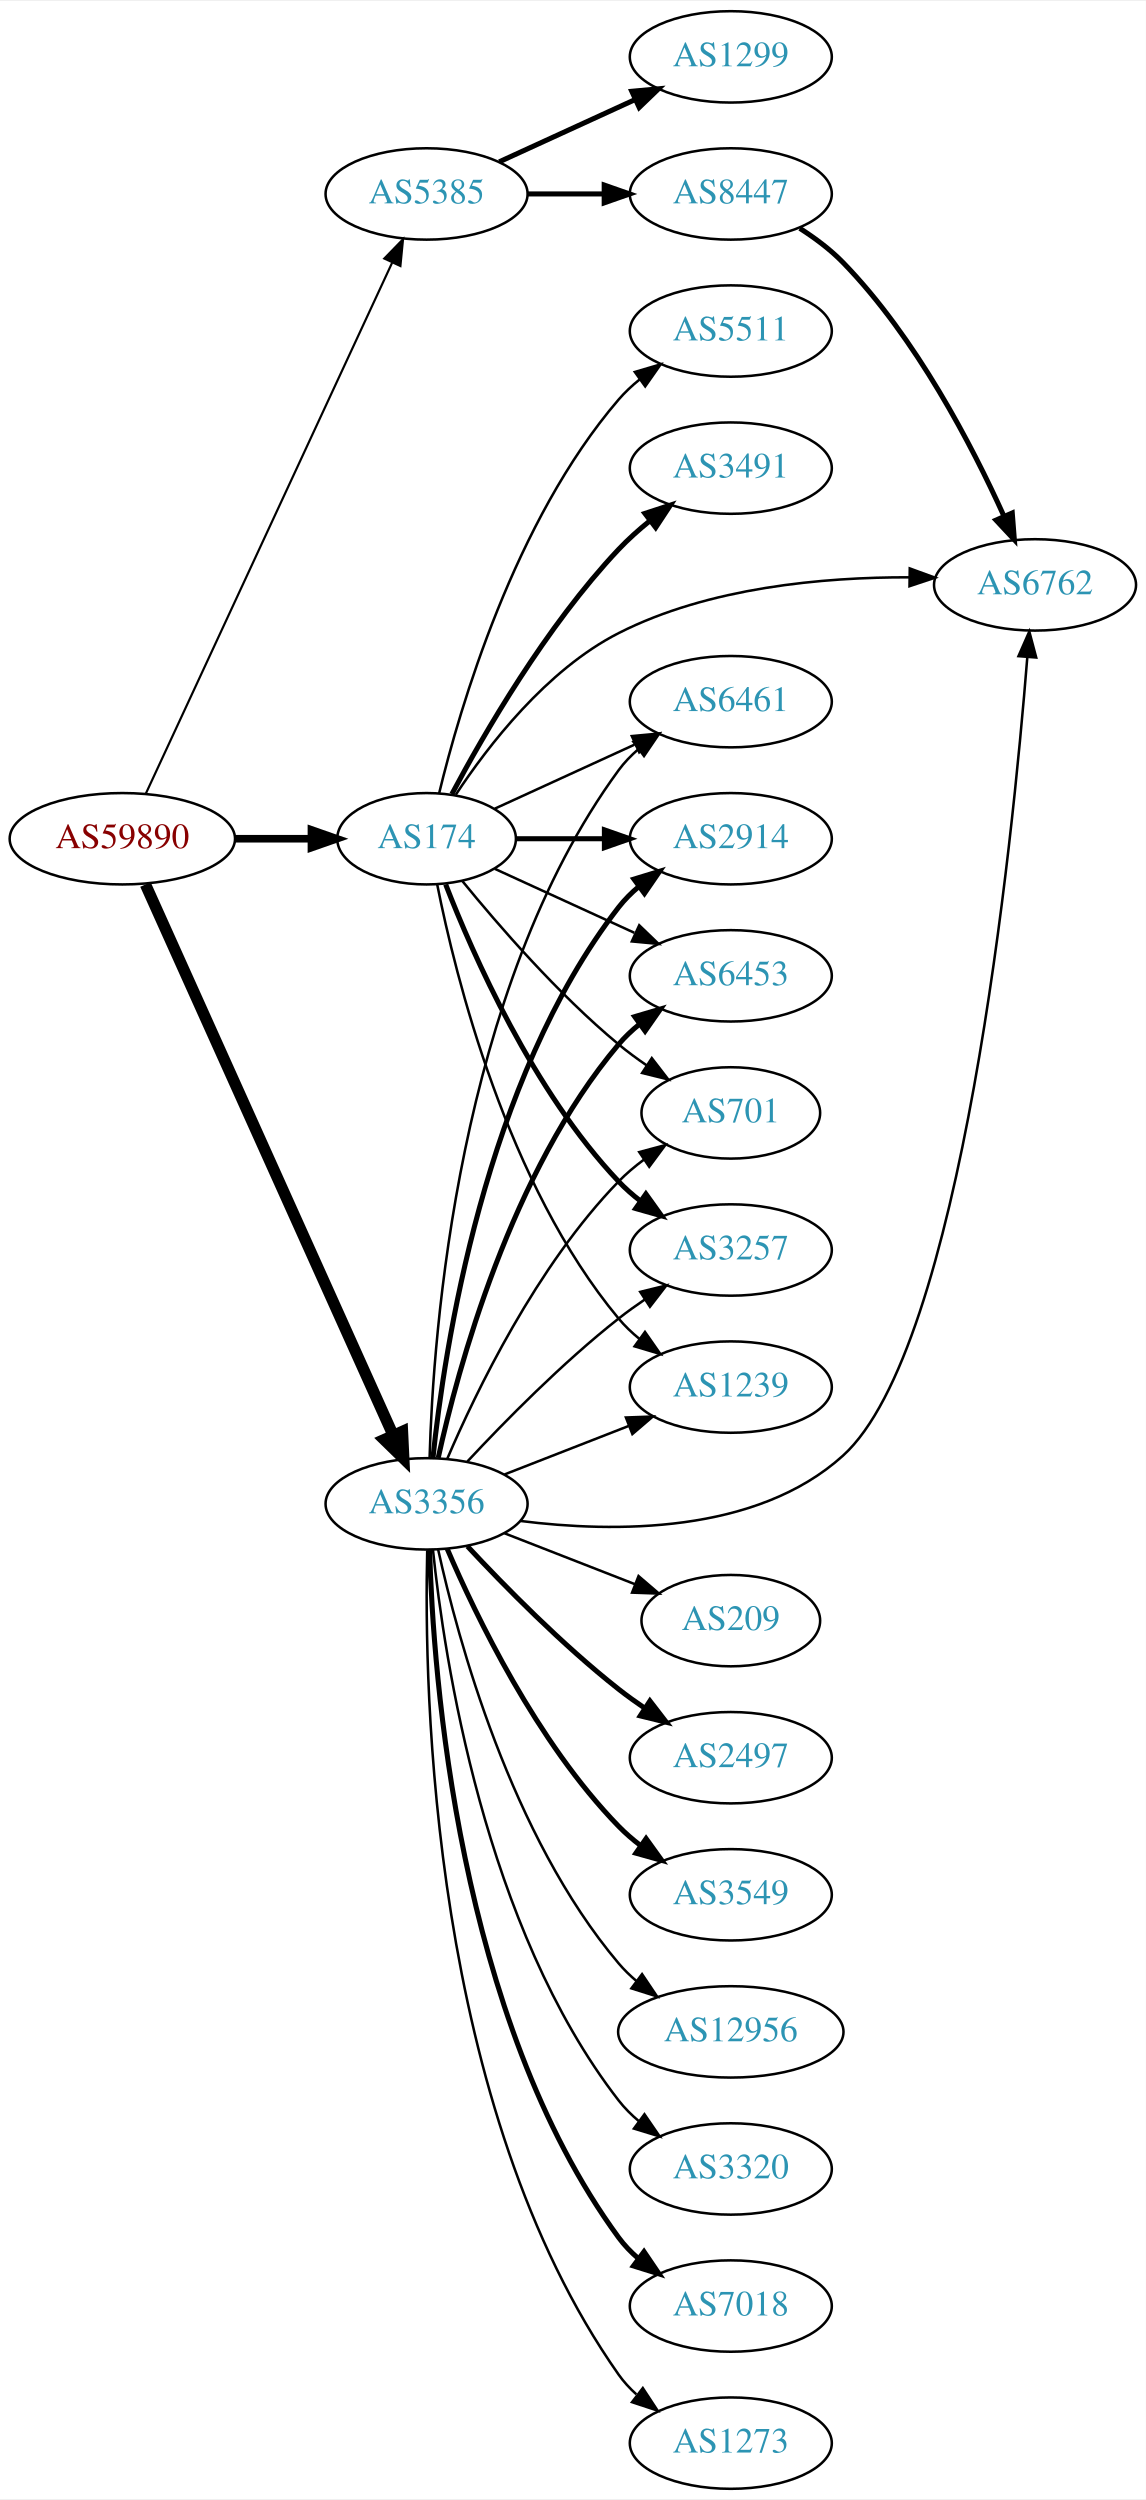
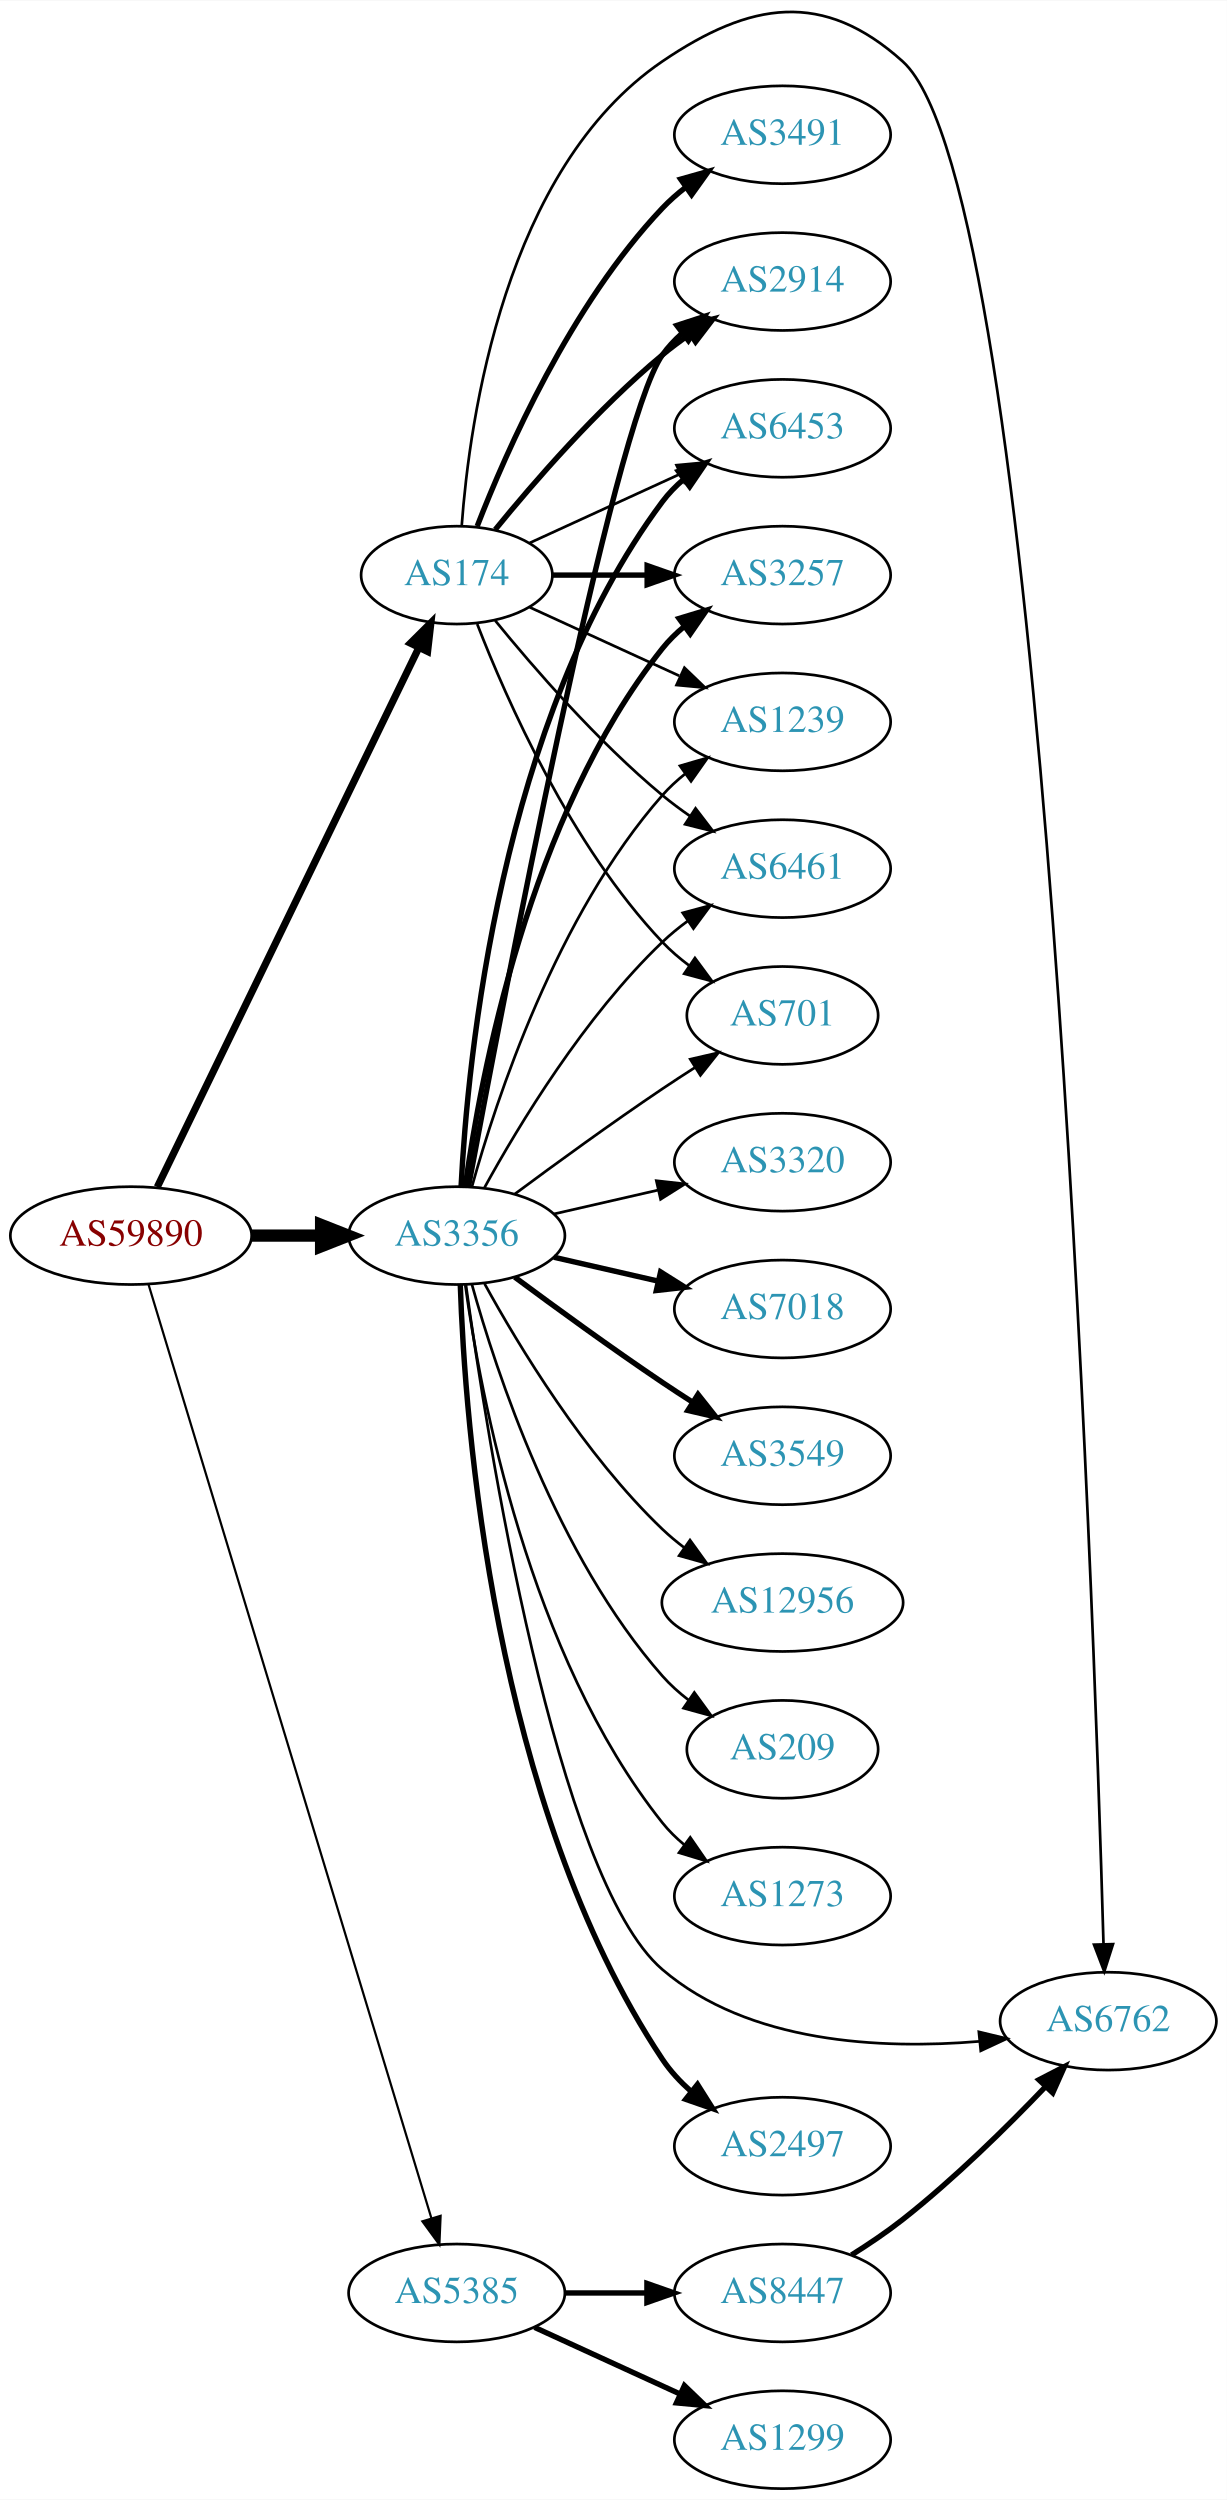
- <svg xmlns="http://www.w3.org/2000/svg" xmlns:xlink="http://www.w3.org/1999/xlink" width="451pt" height="984pt" viewBox="0.00 0.00 451.37 984.00">
-   <g id="graph0" class="graph" transform="scale(1 1) rotate(0) translate(4 980)">
-     <polygon fill="white" stroke="none" points="-4,4 -4,-980 447.37,-980 447.37,4 -4,4" />
+ <svg xmlns="http://www.w3.org/2000/svg" xmlns:xlink="http://www.w3.org/1999/xlink" width="451pt" height="919pt" viewBox="0.00 0.00 451.37 919.42">
+   <g id="graph0" class="graph" transform="scale(1 1) rotate(0) translate(4 915.415)">
+     <polygon fill="white" stroke="none" points="-4,4 -4,-915.415 447.37,-915.415 447.37,4 -4,4" />
    <g id="node1" class="node">
      <g id="a_node1">
        <a xlink:href="/asn/59890" xlink:title="AS59890 ~ Kabel-TV Lampert GmbH &amp; Co KG [AT]">
-           <ellipse fill="#ffffff" stroke="black" cx="44.196" cy="-650" rx="44.393" ry="18" />
-           <text text-anchor="middle" x="44.196" y="-646.3" font-family="Times,serif" font-size="14.00" fill="#880000">AS59890</text>
+           <ellipse fill="#ffffff" stroke="black" cx="44.196" cy="-461" rx="44.393" ry="18" />
+           <text text-anchor="middle" x="44.196" y="-457.3" font-family="Times,serif" font-size="14.00" fill="#880000">AS59890</text>
        </a>
      </g>
    </g>
    <g id="node2" class="node">
      <g id="a_node2">
        <a xlink:href="/asn/174" xlink:title="AS174 ~ Cogent Communications [US]">
-           <ellipse fill="#ffffff" stroke="black" cx="164.039" cy="-650" rx="35.194" ry="18" />
-           <text text-anchor="middle" x="164.039" y="-646.3" font-family="Times,serif" font-size="14.00" fill="#2c94b3">AS174</text>
+           <ellipse fill="#ffffff" stroke="black" cx="164.039" cy="-704" rx="35.194" ry="18" />
+           <text text-anchor="middle" x="164.039" y="-700.3" font-family="Times,serif" font-size="14.00" fill="#2c94b3">AS174</text>
        </a>
      </g>
    </g>
    <g id="edge1" class="edge">
-       <path fill="none" stroke="black" stroke-width="3" d="M88.407,-650C98.255,-650 108.735,-650 118.632,-650" />
-       <polygon fill="black" stroke="black" stroke-width="3" points="118.684,-653.5 128.684,-650 118.684,-646.5 118.684,-653.5" />
+       <path fill="none" stroke="black" stroke-width="2.659" d="M53.861,-478.868C74.342,-521.101 125.829,-627.272 150.055,-677.227" />
+       <polygon fill="black" stroke="black" stroke-width="2.659" points="147.007,-678.963 154.52,-686.433 153.305,-675.908 147.007,-678.963" />
    </g>
    <g id="node3" class="node">
      <g id="a_node3">
        <a xlink:href="/asn/3356" xlink:title="AS3356 ~ Level 3 Parent, LLC [US]">
-           <ellipse fill="#ffffff" stroke="black" cx="164.039" cy="-388" rx="39.794" ry="18" />
-           <text text-anchor="middle" x="164.039" y="-384.3" font-family="Times,serif" font-size="14.00" fill="#2c94b3">AS3356</text>
+           <ellipse fill="#ffffff" stroke="black" cx="164.039" cy="-461" rx="39.794" ry="18" />
+           <text text-anchor="middle" x="164.039" y="-457.3" font-family="Times,serif" font-size="14.00" fill="#2c94b3">AS3356</text>
        </a>
      </g>
    </g>
    <g id="edge2" class="edge">
-       <path fill="none" stroke="black" stroke-width="4.5" d="M53.296,-631.992C73.611,-586.824 126.821,-468.523 150.896,-414.996" />
-       <polygon fill="black" stroke="black" stroke-width="4.5" points="154.527,-416.523 155.038,-405.788 147.345,-413.293 154.527,-416.523" />
+       <path fill="none" stroke="black" stroke-width="4.5" d="M88.407,-461C96.72,-461 105.482,-461 113.965,-461" />
+       <polygon fill="black" stroke="black" stroke-width="4.5" points="114.123,-464.938 124.123,-461 114.123,-457.063 114.123,-464.938" />
    </g>
    <g id="node4" class="node">
      <g id="a_node4">
        <a xlink:href="/asn/5385" xlink:title="AS5385 ~ Russmedia IT GmbH [AT]">
-           <ellipse fill="#ffffff" stroke="black" cx="164.039" cy="-904" rx="39.794" ry="18" />
-           <text text-anchor="middle" x="164.039" y="-900.3" font-family="Times,serif" font-size="14.00" fill="#2c94b3">AS5385</text>
+           <ellipse fill="#ffffff" stroke="black" cx="164.039" cy="-72" rx="39.794" ry="18" />
+           <text text-anchor="middle" x="164.039" y="-68.3" font-family="Times,serif" font-size="14.00" fill="#2c94b3">AS5385</text>
        </a>
      </g>
    </g>
    <g id="edge3" class="edge">
-       <path fill="none" stroke="black" stroke-width="0.857" d="M53.483,-667.861C73.809,-711.674 126.243,-824.69 150.449,-876.864" />
-       <polygon fill="black" stroke="black" stroke-width="0.857" points="147.378,-878.561 154.761,-886.159 153.728,-875.615 147.378,-878.561" />
+       <path fill="none" stroke="black" stroke-width="0.818" d="M50.644,-443.018C69.493,-380.796 132.028,-174.368 154.72,-99.46" />
+       <polygon fill="black" stroke="black" stroke-width="0.818" points="158.099,-100.377 157.649,-89.791 151.4,-98.347 158.099,-100.377" />
    </g>
    <g id="node5" class="node">
      <g id="a_node5">
-         <a xlink:href="/asn/3257" xlink:title="AS3257 ~ GTT [DE]">
-           <ellipse fill="#ffffff" stroke="black" cx="283.881" cy="-488" rx="39.794" ry="18" />
-           <text text-anchor="middle" x="283.881" y="-484.3" font-family="Times,serif" font-size="14.00" fill="#2c94b3">AS3257</text>
+         <a xlink:href="/asn/6762" xlink:title="AS6762 ~ TELECOM ITALIA SPARKLE S.p.A. [IT]">
+           <ellipse fill="#ffffff" stroke="black" cx="403.724" cy="-172" rx="39.794" ry="18" />
+           <text text-anchor="middle" x="403.724" y="-168.3" font-family="Times,serif" font-size="14.00" fill="#2c94b3">AS6762</text>
        </a>
      </g>
    </g>
    <g id="edge4" class="edge">
-       <path fill="none" stroke="black" stroke-width="2" d="M171.562,-632.006C182.312,-604.272 205.969,-550.571 239.685,-515 242.271,-512.272 245.188,-509.706 248.257,-507.323" />
-       <polygon fill="black" stroke="black" stroke-width="2" points="250.435,-510.07 256.605,-501.457 246.411,-504.342 250.435,-510.07" />
+       <path fill="none" stroke="black" d="M165.859,-722.064C168.729,-761.211 181.636,-853.514 239.685,-893 272.168,-915.095 298.903,-919.31 328.077,-893 380.462,-845.759 398.346,-328.193 401.98,-200.399" />
+       <polygon fill="black" stroke="black" points="405.483,-200.333 402.262,-190.24 398.486,-200.139 405.483,-200.333" />
    </g>
    <g id="node6" class="node">
      <g id="a_node6">
-         <a xlink:href="/asn/1239" xlink:title="AS1239 ~ Sprint [US]">
-           <ellipse fill="#ffffff" stroke="black" cx="283.881" cy="-434" rx="39.794" ry="18" />
-           <text text-anchor="middle" x="283.881" y="-430.3" font-family="Times,serif" font-size="14.00" fill="#2c94b3">AS1239</text>
+         <a xlink:href="/asn/2914" xlink:title="AS2914 ~ NTT America, Inc. [US]">
+           <ellipse fill="#ffffff" stroke="black" cx="283.881" cy="-812" rx="39.794" ry="18" />
+           <text text-anchor="middle" x="283.881" y="-808.3" font-family="Times,serif" font-size="14.00" fill="#2c94b3">AS2914</text>
        </a>
      </g>
    </g>
    <g id="edge5" class="edge">
-       <path fill="none" stroke="black" d="M168.237,-631.927C175.401,-595.859 195.675,-513.875 239.685,-461 242.09,-458.111 244.886,-455.437 247.879,-452.987" />
-       <polygon fill="black" stroke="black" points="250.069,-455.723 256.122,-447.027 245.967,-450.05 250.069,-455.723" />
+       <path fill="none" stroke="black" stroke-width="2" d="M178.196,-720.743C192.281,-738.039 215.84,-765.223 239.685,-785 242.901,-787.668 246.402,-790.27 249.972,-792.741" />
+       <polygon fill="black" stroke="black" stroke-width="2" points="248.05,-795.666 258.329,-798.236 251.896,-789.817 248.05,-795.666" />
    </g>
    <g id="node7" class="node">
      <g id="a_node7">
-         <a xlink:href="/asn/6461" xlink:title="AS6461 ~ Zayo Bandwidth [US]">
-           <ellipse fill="#ffffff" stroke="black" cx="283.881" cy="-704" rx="39.794" ry="18" />
-           <text text-anchor="middle" x="283.881" y="-700.3" font-family="Times,serif" font-size="14.00" fill="#2c94b3">AS6461</text>
+         <a xlink:href="/asn/6453" xlink:title="AS6453 ~ TATA COMMUNICATIONS (AMERICA) INC [US]">
+           <ellipse fill="#ffffff" stroke="black" cx="283.881" cy="-758" rx="39.794" ry="18" />
+           <text text-anchor="middle" x="283.881" y="-754.3" font-family="Times,serif" font-size="14.00" fill="#2c94b3">AS6453</text>
        </a>
      </g>
    </g>
    <g id="edge6" class="edge">
-       <path fill="none" stroke="black" d="M190.9,-661.851C207.02,-669.238 228.023,-678.862 245.888,-687.048" />
-       <polygon fill="black" stroke="black" points="244.89,-690.441 255.439,-691.425 247.806,-684.077 244.89,-690.441" />
+       <path fill="none" stroke="black" d="M190.9,-715.851C207.02,-723.238 228.023,-732.862 245.888,-741.048" />
+       <polygon fill="black" stroke="black" points="244.89,-744.441 255.439,-745.425 247.806,-738.077 244.89,-744.441" />
    </g>
    <g id="node8" class="node">
      <g id="a_node8">
-         <a xlink:href="/asn/2914" xlink:title="AS2914 ~ NTT America, Inc. [US]">
-           <ellipse fill="#ffffff" stroke="black" cx="283.881" cy="-650" rx="39.794" ry="18" />
-           <text text-anchor="middle" x="283.881" y="-646.3" font-family="Times,serif" font-size="14.00" fill="#2c94b3">AS2914</text>
+         <a xlink:href="/asn/3491" xlink:title="AS3491 ~ PCCW Global, Inc. [US]">
+           <ellipse fill="#ffffff" stroke="black" cx="283.881" cy="-866" rx="39.794" ry="18" />
+           <text text-anchor="middle" x="283.881" y="-862.3" font-family="Times,serif" font-size="14.00" fill="#2c94b3">AS3491</text>
        </a>
      </g>
    </g>
    <g id="edge7" class="edge">
-       <path fill="none" stroke="black" stroke-width="2" d="M199.44,-650C210.264,-650 222.432,-650 234.059,-650" />
-       <polygon fill="black" stroke="black" stroke-width="2" points="234.09,-653.5 244.09,-650 234.09,-646.5 234.09,-653.5" />
+       <path fill="none" stroke="black" stroke-width="2" d="M171.562,-721.994C182.312,-749.728 205.969,-803.429 239.685,-839 242.271,-841.728 245.188,-844.294 248.257,-846.677" />
+       <polygon fill="black" stroke="black" stroke-width="2" points="246.411,-849.658 256.605,-852.543 250.435,-843.93 246.411,-849.658" />
    </g>
    <g id="node9" class="node">
      <g id="a_node9">
-         <a xlink:href="/asn/6453" xlink:title="AS6453 ~ TATA COMMUNICATIONS (AMERICA) INC [US]">
-           <ellipse fill="#ffffff" stroke="black" cx="283.881" cy="-596" rx="39.794" ry="18" />
-           <text text-anchor="middle" x="283.881" y="-592.3" font-family="Times,serif" font-size="14.00" fill="#2c94b3">AS6453</text>
+         <a xlink:href="/asn/3257" xlink:title="AS3257 ~ GTT [DE]">
+           <ellipse fill="#ffffff" stroke="black" cx="283.881" cy="-704" rx="39.794" ry="18" />
+           <text text-anchor="middle" x="283.881" y="-700.3" font-family="Times,serif" font-size="14.00" fill="#2c94b3">AS3257</text>
        </a>
      </g>
    </g>
    <g id="edge8" class="edge">
-       <path fill="none" stroke="black" d="M190.9,-638.149C207.02,-630.762 228.023,-621.138 245.888,-612.952" />
-       <polygon fill="black" stroke="black" points="247.806,-615.923 255.439,-608.575 244.89,-609.559 247.806,-615.923" />
+       <path fill="none" stroke="black" stroke-width="2" d="M199.44,-704C210.264,-704 222.432,-704 234.059,-704" />
+       <polygon fill="black" stroke="black" stroke-width="2" points="234.09,-707.5 244.09,-704 234.09,-700.5 234.09,-707.5" />
    </g>
    <g id="node10" class="node">
      <g id="a_node10">
+         <a xlink:href="/asn/1239" xlink:title="AS1239 ~ Sprint [US]">
+           <ellipse fill="#ffffff" stroke="black" cx="283.881" cy="-650" rx="39.794" ry="18" />
+           <text text-anchor="middle" x="283.881" y="-646.3" font-family="Times,serif" font-size="14.00" fill="#2c94b3">AS1239</text>
+         </a>
+       </g>
+     </g>
+     <g id="edge9" class="edge">
+       <path fill="none" stroke="black" d="M190.9,-692.149C207.02,-684.762 228.023,-675.138 245.888,-666.952" />
+       <polygon fill="black" stroke="black" points="247.806,-669.923 255.439,-662.575 244.89,-663.559 247.806,-669.923" />
+     </g>
+     <g id="node11" class="node">
+       <g id="a_node11">
+         <a xlink:href="/asn/6461" xlink:title="AS6461 ~ Zayo Bandwidth [US]">
+           <ellipse fill="#ffffff" stroke="black" cx="283.881" cy="-596" rx="39.794" ry="18" />
+           <text text-anchor="middle" x="283.881" y="-592.3" font-family="Times,serif" font-size="14.00" fill="#2c94b3">AS6461</text>
+         </a>
+       </g>
+     </g>
+     <g id="edge10" class="edge">
+       <path fill="none" stroke="black" d="M178.196,-687.257C192.281,-669.961 215.84,-642.777 239.685,-623 242.901,-620.332 246.402,-617.73 249.972,-615.259" />
+       <polygon fill="black" stroke="black" points="251.896,-618.183 258.329,-609.764 248.05,-612.334 251.896,-618.183" />
+     </g>
+     <g id="node12" class="node">
+       <g id="a_node12">
        <a xlink:href="/asn/701" xlink:title="AS701 ~ UUNET [US]">
          <ellipse fill="#ffffff" stroke="black" cx="283.881" cy="-542" rx="35.194" ry="18" />
          <text text-anchor="middle" x="283.881" y="-538.3" font-family="Times,serif" font-size="14.00" fill="#2c94b3">AS701</text>
        </a>
      </g>
    </g>
-     <g id="edge9" class="edge">
-       <path fill="none" stroke="black" d="M178.196,-633.257C192.281,-615.961 215.84,-588.777 239.685,-569 243.148,-566.128 246.941,-563.331 250.795,-560.692" />
-       <polygon fill="black" stroke="black" points="252.757,-563.592 259.228,-555.203 248.938,-557.725 252.757,-563.592" />
-     </g>
-     <g id="node11" class="node">
-       <g id="a_node11">
-         <a xlink:href="/asn/3491" xlink:title="AS3491 ~ PCCW Global, Inc. [US]">
-           <ellipse fill="#ffffff" stroke="black" cx="283.881" cy="-796" rx="39.794" ry="18" />
-           <text text-anchor="middle" x="283.881" y="-792.3" font-family="Times,serif" font-size="14.00" fill="#2c94b3">AS3491</text>
-         </a>
-       </g>
-     </g>
-     <g id="edge10" class="edge">
-       <path fill="none" stroke="black" stroke-width="2" d="M173.979,-667.569C186.542,-691.192 211.108,-733.719 239.685,-764 243.354,-767.888 247.544,-771.638 251.838,-775.118" />
-       <polygon fill="black" stroke="black" stroke-width="2" points="250.043,-778.15 260.114,-781.44 254.292,-772.588 250.043,-778.15" />
-     </g>
-     <g id="node12" class="node">
-       <g id="a_node12">
-         <a xlink:href="/asn/6762" xlink:title="AS6762 ~ TELECOM ITALIA SPARKLE S.p.A. [IT]">
-           <ellipse fill="#ffffff" stroke="black" cx="403.724" cy="-750" rx="39.794" ry="18" />
-           <text text-anchor="middle" x="403.724" y="-746.3" font-family="Times,serif" font-size="14.00" fill="#2c94b3">AS6762</text>
-         </a>
-       </g>
-     </g>
    <g id="edge11" class="edge">
-       <path fill="none" stroke="black" d="M175.513,-667.307C188.133,-686.452 211.228,-716.505 239.685,-731 275.124,-749.051 320.379,-753.067 354.214,-752.986" />
-       <polygon fill="black" stroke="black" points="354.376,-756.485 364.325,-752.841 354.275,-749.485 354.376,-756.485" />
+       <path fill="none" stroke="black" d="M171.562,-686.006C182.312,-658.272 205.969,-604.571 239.685,-569 242.628,-565.895 246.001,-562.999 249.537,-560.345" />
+       <polygon fill="black" stroke="black" points="251.666,-563.129 257.956,-554.603 247.722,-557.346 251.666,-563.129" />
+     </g>
+     <g id="edge16" class="edge">
+       <path fill="none" stroke="black" d="M167.427,-442.786C175.038,-387.695 200.541,-224.546 239.685,-191 271.392,-163.827 320.22,-161.537 356.179,-164.546" />
+       <polygon fill="black" stroke="black" points="356.124,-168.058 366.423,-165.573 356.823,-161.093 356.124,-168.058" />
+     </g>
+     <g id="edge13" class="edge">
+       <path fill="none" stroke="black" stroke-width="2" d="M168.36,-479.046C180.323,-543.438 221.466,-759.442 239.685,-785 241.687,-787.809 244.082,-790.388 246.703,-792.743" />
+       <polygon fill="black" stroke="black" stroke-width="2" points="245.007,-795.852 255.079,-799.139 249.255,-790.288 245.007,-795.852" />
+     </g>
+     <g id="edge19" class="edge">
+       <path fill="none" stroke="black" stroke-width="2" d="M165.63,-479.023C168.007,-525.412 179.925,-650.893 239.685,-731 241.933,-734.013 244.624,-736.769 247.551,-739.272" />
+       <polygon fill="black" stroke="black" stroke-width="2" points="245.582,-742.169 255.702,-745.303 249.746,-736.542 245.582,-742.169" />
+     </g>
+     <g id="edge17" class="edge">
+       <path fill="none" stroke="black" stroke-width="2" d="M167.178,-479.17C172.678,-518.974 190.504,-615.233 239.685,-677 242.026,-679.94 244.781,-682.649 247.747,-685.121" />
+       <polygon fill="black" stroke="black" stroke-width="2" points="245.812,-688.042 255.953,-691.11 249.939,-682.388 245.812,-688.042" />
+     </g>
+     <g id="edge18" class="edge">
+       <path fill="none" stroke="black" d="M169.612,-478.946C178.517,-510.995 200.801,-578.842 239.685,-623 242.169,-625.821 245.019,-628.449 248.044,-630.871" />
+       <polygon fill="black" stroke="black" points="246.162,-633.828 256.334,-636.791 250.23,-628.131 246.162,-633.828" />
+     </g>
+     <g id="edge20" class="edge">
+       <path fill="none" stroke="black" d="M174.28,-478.713C186.825,-501.561 211.002,-541.611 239.685,-569 242.553,-571.739 245.742,-574.347 249.051,-576.785" />
+       <polygon fill="black" stroke="black" points="247.175,-579.742 257.411,-582.477 251.114,-573.956 247.175,-579.742" />
+     </g>
+     <g id="edge24" class="edge">
+       <path fill="none" stroke="black" d="M185.369,-476.277C200.231,-487.304 220.976,-502.407 239.685,-515 243.502,-517.569 247.552,-520.21 251.583,-522.786" />
+       <polygon fill="black" stroke="black" points="249.952,-525.895 260.277,-528.271 253.687,-519.975 249.952,-525.895" />
    </g>
    <g id="node13" class="node">
      <g id="a_node13">
-         <a xlink:href="/asn/5511" xlink:title="AS5511 ~ Orange S.A. [FR]">
-           <ellipse fill="#ffffff" stroke="black" cx="283.881" cy="-850" rx="39.794" ry="18" />
-           <text text-anchor="middle" x="283.881" y="-846.3" font-family="Times,serif" font-size="14.00" fill="#2c94b3">AS5511</text>
+         <a xlink:href="/asn/2497" xlink:title="AS2497 ~ Internet Initiative Japan Inc. [JP]">
+           <ellipse fill="#ffffff" stroke="black" cx="283.881" cy="-126" rx="39.794" ry="18" />
+           <text text-anchor="middle" x="283.881" y="-122.3" font-family="Times,serif" font-size="14.00" fill="#2c94b3">AS2497</text>
        </a>
      </g>
    </g>
    <g id="edge12" class="edge">
-       <path fill="none" stroke="black" d="M168.964,-667.836C177.121,-701.485 198.651,-775.236 239.685,-823 242.134,-825.851 244.961,-828.5 247.972,-830.934" />
-       <polygon fill="black" stroke="black" points="246.077,-833.882 256.241,-836.872 250.16,-828.196 246.077,-833.882" />
-     </g>
-     <g id="edge16" class="edge">
-       <path fill="none" stroke="black" d="M180.136,-404.712C194.601,-420.235 217.458,-443.519 239.685,-461 242.97,-463.583 246.513,-466.133 250.108,-468.573" />
-       <polygon fill="black" stroke="black" points="248.203,-471.509 258.493,-474.033 252.023,-465.643 248.203,-471.509" />
-     </g>
-     <g id="edge14" class="edge">
-       <path fill="none" stroke="black" d="M194.775,-399.608C209.569,-405.382 227.646,-412.439 243.568,-418.654" />
-       <polygon fill="black" stroke="black" points="242.566,-422.02 253.154,-422.396 245.111,-415.499 242.566,-422.02" />
-     </g>
-     <g id="edge18" class="edge">
-       <path fill="none" stroke="black" d="M165.227,-406.201C166.606,-454.924 176.276,-590.48 239.685,-677 241.907,-680.032 244.582,-682.801 247.497,-685.311" />
-       <polygon fill="black" stroke="black" points="245.519,-688.201 255.634,-691.354 249.693,-682.582 245.519,-688.201" />
-     </g>
-     <g id="edge17" class="edge">
-       <path fill="none" stroke="black" stroke-width="2" d="M166.558,-406.151C170.925,-448.391 186.809,-554.85 239.685,-623 241.989,-625.97 244.719,-628.697 247.669,-631.182" />
-       <polygon fill="black" stroke="black" stroke-width="2" points="245.721,-634.093 255.854,-637.188 249.863,-628.45 245.721,-634.093" />
-     </g>
-     <g id="edge20" class="edge">
-       <path fill="none" stroke="black" stroke-width="2" d="M168.622,-406.115C176.308,-441.061 197.23,-518.765 239.685,-569 242.111,-571.871 244.922,-574.532 247.924,-576.975" />
-       <polygon fill="black" stroke="black" stroke-width="2" points="246.02,-579.918 256.179,-582.925 250.113,-574.239 246.02,-579.918" />
-     </g>
-     <g id="edge25" class="edge">
-       <path fill="none" stroke="black" d="M172.193,-405.772C183.454,-432.075 207.402,-481.824 239.685,-515 242.669,-518.066 246.067,-520.938 249.617,-523.578" />
-       <polygon fill="black" stroke="black" points="247.812,-526.583 258.052,-529.305 251.744,-520.792 247.812,-526.583" />
-     </g>
-     <g id="edge23" class="edge">
-       <path fill="none" stroke="black" d="M201.005,-381.265C237.667,-376.625 293.87,-375.999 328.077,-407 374.776,-449.321 394.742,-647.147 400.688,-721.582" />
-       <polygon fill="black" stroke="black" points="397.205,-721.935 401.466,-731.635 404.184,-721.395 397.205,-721.935" />
+       <path fill="none" stroke="black" stroke-width="2" d="M165.341,-442.931C166.988,-393.203 177.236,-251.801 239.685,-158 242.585,-153.645 246.286,-149.662 250.299,-146.098" />
+       <polygon fill="black" stroke="black" stroke-width="2" points="252.613,-148.73 258.27,-139.772 248.261,-143.247 252.613,-148.73" />
    </g>
    <g id="node14" class="node">
      <g id="a_node14">
-         <a xlink:href="/asn/2497" xlink:title="AS2497 ~ Internet Initiative Japan Inc. [JP]">
-           <ellipse fill="#ffffff" stroke="black" cx="283.881" cy="-288" rx="39.794" ry="18" />
-           <text text-anchor="middle" x="283.881" y="-284.3" font-family="Times,serif" font-size="14.00" fill="#2c94b3">AS2497</text>
-         </a>
-       </g>
-     </g>
-     <g id="edge13" class="edge">
-       <path fill="none" stroke="black" stroke-width="2" d="M180.136,-371.288C194.601,-355.765 217.458,-332.481 239.685,-315 242.97,-312.417 246.513,-309.867 250.108,-307.427" />
-       <polygon fill="black" stroke="black" stroke-width="2" points="252.023,-310.357 258.493,-301.967 248.203,-304.491 252.023,-310.357" />
+         <a xlink:href="/asn/3320" xlink:title="AS3320 ~ DTAG [DE]">
+           <ellipse fill="#ffffff" stroke="black" cx="283.881" cy="-488" rx="39.794" ry="18" />
+           <text text-anchor="middle" x="283.881" y="-484.3" font-family="Times,serif" font-size="14.00" fill="#2c94b3">AS3320</text>
+         </a>
+       </g>
+     </g>
+     <g id="edge14" class="edge">
+       <path fill="none" stroke="black" d="M199.758,-468.955C211.758,-471.704 225.379,-474.825 238.071,-477.733" />
+       <polygon fill="black" stroke="black" points="237.474,-481.187 248.003,-480.009 239.037,-474.364 237.474,-481.187" />
    </g>
    <g id="node15" class="node">
      <g id="a_node15">
-         <a xlink:href="/asn/3549" xlink:title="AS3549 ~ Level 3 Parent, LLC [US]">
-           <ellipse fill="#ffffff" stroke="black" cx="283.881" cy="-234" rx="39.794" ry="18" />
-           <text text-anchor="middle" x="283.881" y="-230.3" font-family="Times,serif" font-size="14.00" fill="#2c94b3">AS3549</text>
+         <a xlink:href="/asn/7018" xlink:title="AS7018 ~ AT&amp;T Services, Inc. [US]">
+           <ellipse fill="#ffffff" stroke="black" cx="283.881" cy="-434" rx="39.794" ry="18" />
+           <text text-anchor="middle" x="283.881" y="-430.3" font-family="Times,serif" font-size="14.00" fill="#2c94b3">AS7018</text>
        </a>
      </g>
    </g>
    <g id="edge15" class="edge">
-       <path fill="none" stroke="black" stroke-width="2" d="M172.193,-370.228C183.454,-343.925 207.402,-294.176 239.685,-261 242.306,-258.306 245.248,-255.763 248.331,-253.394" />
-       <polygon fill="black" stroke="black" stroke-width="2" points="250.506,-256.144 256.7,-247.548 246.498,-250.405 250.506,-256.144" />
+       <path fill="none" stroke="black" stroke-width="2" d="M199.758,-453.045C211.758,-450.296 225.379,-447.175 238.071,-444.267" />
+       <polygon fill="black" stroke="black" stroke-width="2" points="239.037,-447.636 248.003,-441.991 237.474,-440.813 239.037,-447.636" />
    </g>
    <g id="node16" class="node">
      <g id="a_node16">
-         <a xlink:href="/asn/12956" xlink:title="AS12956 ~ TELXIUS [ES]">
-           <ellipse fill="#ffffff" stroke="black" cx="283.881" cy="-180" rx="44.393" ry="18" />
-           <text text-anchor="middle" x="283.881" y="-176.3" font-family="Times,serif" font-size="14.00" fill="#2c94b3">AS12956</text>
-         </a>
-       </g>
-     </g>
-     <g id="edge19" class="edge">
-       <path fill="none" stroke="black" d="M168.622,-369.885C176.308,-334.939 197.23,-257.235 239.685,-207 241.797,-204.501 244.201,-202.16 246.768,-199.984" />
-       <polygon fill="black" stroke="black" points="248.917,-202.747 254.832,-193.957 244.727,-197.141 248.917,-202.747" />
+         <a xlink:href="/asn/3549" xlink:title="AS3549 ~ Level 3 Parent, LLC [US]">
+           <ellipse fill="#ffffff" stroke="black" cx="283.881" cy="-380" rx="39.794" ry="18" />
+           <text text-anchor="middle" x="283.881" y="-376.3" font-family="Times,serif" font-size="14.00" fill="#2c94b3">AS3549</text>
+         </a>
+       </g>
+     </g>
+     <g id="edge21" class="edge">
+       <path fill="none" stroke="black" stroke-width="2" d="M185.369,-445.723C200.231,-434.696 220.976,-419.593 239.685,-407 243.234,-404.611 246.984,-402.161 250.733,-399.758" />
+       <polygon fill="black" stroke="black" stroke-width="2" points="252.801,-402.591 259.381,-394.288 249.059,-396.675 252.801,-402.591" />
    </g>
    <g id="node17" class="node">
      <g id="a_node17">
-         <a xlink:href="/asn/3320" xlink:title="AS3320 ~ DTAG [DE]">
-           <ellipse fill="#ffffff" stroke="black" cx="283.881" cy="-126" rx="39.794" ry="18" />
-           <text text-anchor="middle" x="283.881" y="-122.3" font-family="Times,serif" font-size="14.00" fill="#2c94b3">AS3320</text>
-         </a>
-       </g>
-     </g>
-     <g id="edge21" class="edge">
-       <path fill="none" stroke="black" d="M166.558,-369.849C170.925,-327.609 186.809,-221.15 239.685,-153 241.989,-150.03 244.719,-147.303 247.669,-144.818" />
-       <polygon fill="black" stroke="black" points="249.863,-147.55 255.854,-138.812 245.721,-141.907 249.863,-147.55" />
+         <a xlink:href="/asn/12956" xlink:title="AS12956 ~ TELXIUS [ES]">
+           <ellipse fill="#ffffff" stroke="black" cx="283.881" cy="-326" rx="44.393" ry="18" />
+           <text text-anchor="middle" x="283.881" y="-322.3" font-family="Times,serif" font-size="14.00" fill="#2c94b3">AS12956</text>
+         </a>
+       </g>
+     </g>
+     <g id="edge22" class="edge">
+       <path fill="none" stroke="black" d="M174.28,-443.287C186.825,-420.439 211.002,-380.389 239.685,-353 242.192,-350.607 244.943,-348.313 247.805,-346.145" />
+       <polygon fill="black" stroke="black" points="249.857,-348.982 256.056,-340.39 245.852,-343.241 249.857,-348.982" />
    </g>
    <g id="node18" class="node">
      <g id="a_node18">
-         <a xlink:href="/asn/7018" xlink:title="AS7018 ~ AT&amp;T Services, Inc. [US]">
-           <ellipse fill="#ffffff" stroke="black" cx="283.881" cy="-72" rx="39.794" ry="18" />
-           <text text-anchor="middle" x="283.881" y="-68.3" font-family="Times,serif" font-size="14.00" fill="#2c94b3">AS7018</text>
-         </a>
-       </g>
-     </g>
-     <g id="edge22" class="edge">
-       <path fill="none" stroke="black" stroke-width="2" d="M165.227,-369.799C166.606,-321.076 176.276,-185.52 239.685,-99 241.907,-95.968 244.582,-93.199 247.497,-90.689" />
-       <polygon fill="black" stroke="black" stroke-width="2" points="249.693,-93.418 255.634,-84.646 245.519,-87.799 249.693,-93.418" />
+         <a xlink:href="/asn/209" xlink:title="AS209 ~ CenturyLink Communications, LLC [US]">
+           <ellipse fill="#ffffff" stroke="black" cx="283.881" cy="-272" rx="35.194" ry="18" />
+           <text text-anchor="middle" x="283.881" y="-268.3" font-family="Times,serif" font-size="14.00" fill="#2c94b3">AS209</text>
+         </a>
+       </g>
+     </g>
+     <g id="edge23" class="edge">
+       <path fill="none" stroke="black" d="M169.612,-443.054C178.517,-411.005 200.801,-343.158 239.685,-299 242.512,-295.789 245.814,-292.828 249.309,-290.136" />
+       <polygon fill="black" stroke="black" points="251.443,-292.916 257.684,-284.355 247.466,-287.155 251.443,-292.916" />
    </g>
    <g id="node19" class="node">
      <g id="a_node19">
        <a xlink:href="/asn/1273" xlink:title="AS1273 ~ Vodafone Group PLC [EU]">
-           <ellipse fill="#ffffff" stroke="black" cx="283.881" cy="-18" rx="39.794" ry="18" />
-           <text text-anchor="middle" x="283.881" y="-14.3" font-family="Times,serif" font-size="14.00" fill="#2c94b3">AS1273</text>
-         </a>
-       </g>
-     </g>
-     <g id="edge24" class="edge">
-       <path fill="none" stroke="black" d="M164.287,-369.679C162.958,-314.983 165.682,-150.16 239.685,-45 241.67,-42.179 244.053,-39.592 246.666,-37.231" />
-       <polygon fill="black" stroke="black" points="249.218,-39.685 255.03,-30.826 244.962,-34.127 249.218,-39.685" />
+           <ellipse fill="#ffffff" stroke="black" cx="283.881" cy="-218" rx="39.794" ry="18" />
+           <text text-anchor="middle" x="283.881" y="-214.3" font-family="Times,serif" font-size="14.00" fill="#2c94b3">AS1273</text>
+         </a>
+       </g>
+     </g>
+     <g id="edge25" class="edge">
+       <path fill="none" stroke="black" d="M167.178,-442.83C172.678,-403.026 190.504,-306.767 239.685,-245 242.026,-242.06 244.781,-239.351 247.747,-236.879" />
+       <polygon fill="black" stroke="black" points="249.939,-239.612 255.953,-230.89 245.812,-233.958 249.939,-239.612" />
    </g>
    <g id="node20" class="node">
      <g id="a_node20">
-         <a xlink:href="/asn/209" xlink:title="AS209 ~ CenturyLink Communications, LLC [US]">
-           <ellipse fill="#ffffff" stroke="black" cx="283.881" cy="-342" rx="35.194" ry="18" />
-           <text text-anchor="middle" x="283.881" y="-338.3" font-family="Times,serif" font-size="14.00" fill="#2c94b3">AS209</text>
+         <a xlink:href="/asn/1299" xlink:title="AS1299 ~ Telia Carrier [EU]">
+           <ellipse fill="#ffffff" stroke="black" cx="283.881" cy="-18" rx="39.794" ry="18" />
+           <text text-anchor="middle" x="283.881" y="-14.3" font-family="Times,serif" font-size="14.00" fill="#2c94b3">AS1299</text>
        </a>
      </g>
    </g>
    <g id="edge26" class="edge">
-       <path fill="none" stroke="black" d="M194.775,-376.392C210.392,-370.296 229.669,-362.771 246.206,-356.316" />
-       <polygon fill="black" stroke="black" points="247.535,-359.555 255.577,-352.658 244.989,-353.034 247.535,-359.555" />
+       <path fill="none" stroke="black" stroke-width="2" d="M192.667,-59.339C208.624,-52.027 228.895,-42.739 246.178,-34.819" />
+       <polygon fill="black" stroke="black" stroke-width="2" points="247.793,-37.929 255.425,-30.581 244.876,-31.565 247.793,-37.929" />
    </g>
    <g id="node21" class="node">
      <g id="a_node21">
        <a xlink:href="/asn/8447" xlink:title="AS8447 ~ A1 Telekom Austria AG [AT]">
-           <ellipse fill="#ffffff" stroke="black" cx="283.881" cy="-904" rx="39.794" ry="18" />
-           <text text-anchor="middle" x="283.881" y="-900.3" font-family="Times,serif" font-size="14.00" fill="#2c94b3">AS8447</text>
+           <ellipse fill="#ffffff" stroke="black" cx="283.881" cy="-72" rx="39.794" ry="18" />
+           <text text-anchor="middle" x="283.881" y="-68.3" font-family="Times,serif" font-size="14.00" fill="#2c94b3">AS8447</text>
        </a>
      </g>
    </g>
    <g id="edge27" class="edge">
-       <path fill="none" stroke="black" stroke-width="2" d="M203.951,-904C213.505,-904 223.854,-904 233.817,-904" />
-       <polygon fill="black" stroke="black" stroke-width="2" points="234.009,-907.5 244.009,-904 234.009,-900.5 234.009,-907.5" />
-     </g>
-     <g id="node22" class="node">
-       <g id="a_node22">
-         <a xlink:href="/asn/1299" xlink:title="AS1299 ~ Telia Carrier [EU]">
-           <ellipse fill="#ffffff" stroke="black" cx="283.881" cy="-958" rx="39.794" ry="18" />
-           <text text-anchor="middle" x="283.881" y="-954.3" font-family="Times,serif" font-size="14.00" fill="#2c94b3">AS1299</text>
-         </a>
-       </g>
+       <path fill="none" stroke="black" stroke-width="2" d="M203.951,-72C213.505,-72 223.854,-72 233.817,-72" />
+       <polygon fill="black" stroke="black" stroke-width="2" points="234.009,-75.5 244.009,-72 234.009,-68.5 234.009,-75.5" />
    </g>
    <g id="edge28" class="edge">
-       <path fill="none" stroke="black" stroke-width="2" d="M192.667,-916.661C208.624,-923.973 228.895,-933.261 246.178,-941.181" />
-       <polygon fill="black" stroke="black" stroke-width="2" points="244.876,-944.435 255.425,-945.419 247.793,-938.071 244.876,-944.435" />
-     </g>
-     <g id="edge29" class="edge">
-       <path fill="none" stroke="black" stroke-width="2" d="M311.062,-890.452C317.074,-886.609 323.143,-882.071 328.077,-877 356.83,-847.453 378.97,-804.759 391.425,-777.192" />
-       <polygon fill="black" stroke="black" stroke-width="2" points="394.746,-778.335 395.57,-767.772 388.339,-775.516 394.746,-778.335" />
+       <path fill="none" stroke="black" stroke-width="2" d="M309.269,-85.968C315.58,-89.922 322.238,-94.408 328.077,-99 347.005,-113.886 366.389,-132.98 380.66,-147.906" />
+       <polygon fill="black" stroke="black" stroke-width="2" points="378.217,-150.418 387.626,-155.288 383.308,-145.613 378.217,-150.418" />
    </g>
  </g>
</svg>
